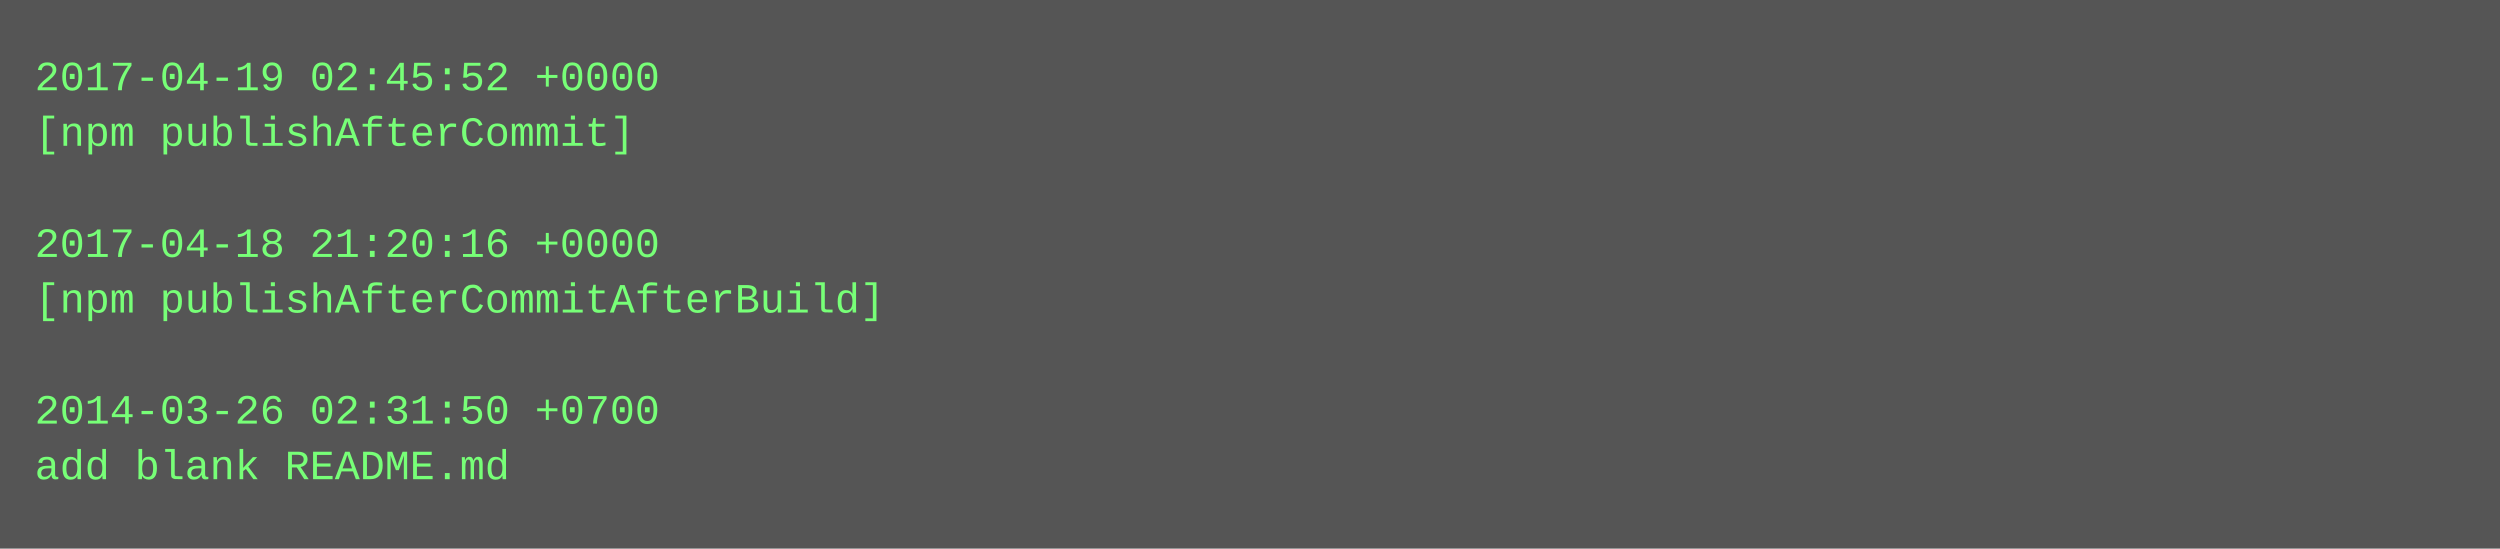
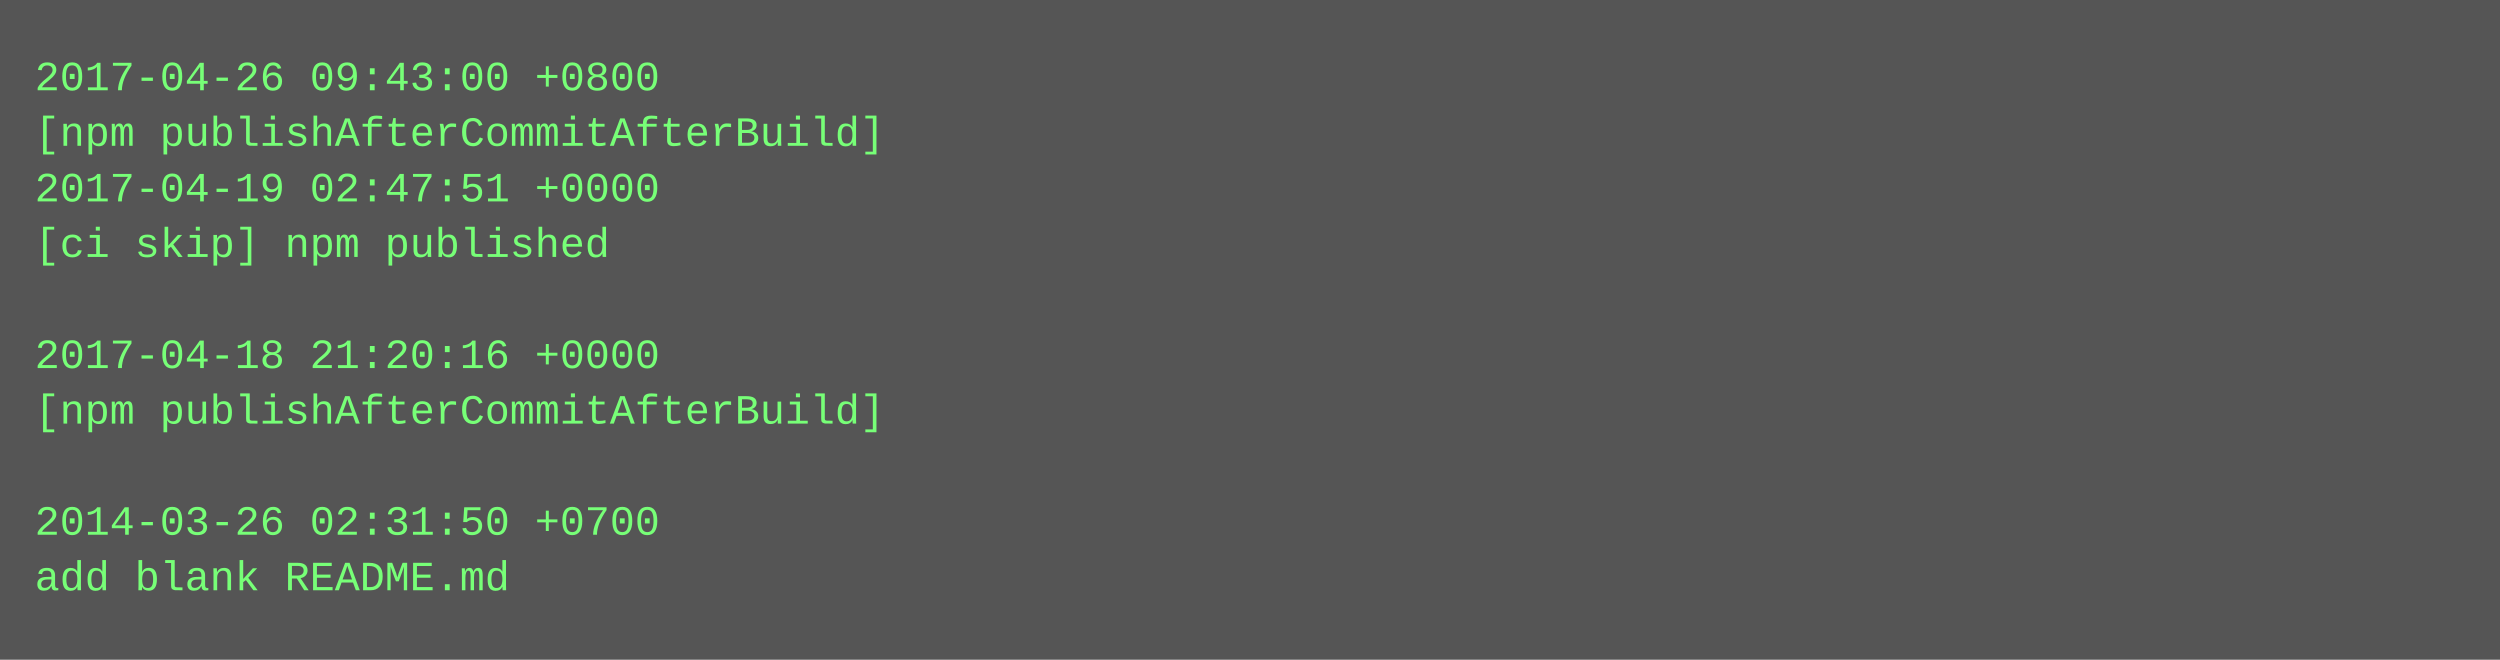
- <svg xmlns="http://www.w3.org/2000/svg" height="158" width="720">
-   <rect height="158" fill="#555" width="720" />
+ <svg xmlns="http://www.w3.org/2000/svg" height="190" width="720">
+   <rect height="190" fill="#555" width="720" />
  <text fill="#7f7" font-family="Courier New" font-size="12" xml:space="preserve">
-     <tspan x="10" y="26">2017-04-19 02:45:52 +0000</tspan>
-     <tspan x="10" y="42">[npm publishAfterCommit]</tspan>
-     <tspan x="10" y="58" />
-     <tspan x="10" y="74">2017-04-18 21:20:16 +0000</tspan>
-     <tspan x="10" y="90">[npm publishAfterCommitAfterBuild]</tspan>
-     <tspan x="10" y="106" />
-     <tspan x="10" y="122">2014-03-26 02:31:50 +0700</tspan>
-     <tspan x="10" y="138">add blank README.md</tspan>
+     <tspan x="10" y="26">2017-04-26 09:43:00 +0800</tspan>
+     <tspan x="10" y="42">[npm publishAfterCommitAfterBuild]</tspan>
+     <tspan x="10" y="58">2017-04-19 02:47:51 +0000</tspan>
+     <tspan x="10" y="74">[ci skip] npm published</tspan>
+     <tspan x="10" y="90" />
+     <tspan x="10" y="106">2017-04-18 21:20:16 +0000</tspan>
+     <tspan x="10" y="122">[npm publishAfterCommitAfterBuild]</tspan>
+     <tspan x="10" y="138" />
+     <tspan x="10" y="154">2014-03-26 02:31:50 +0700</tspan>
+     <tspan x="10" y="170">add blank README.md</tspan>
  </text>
</svg>
